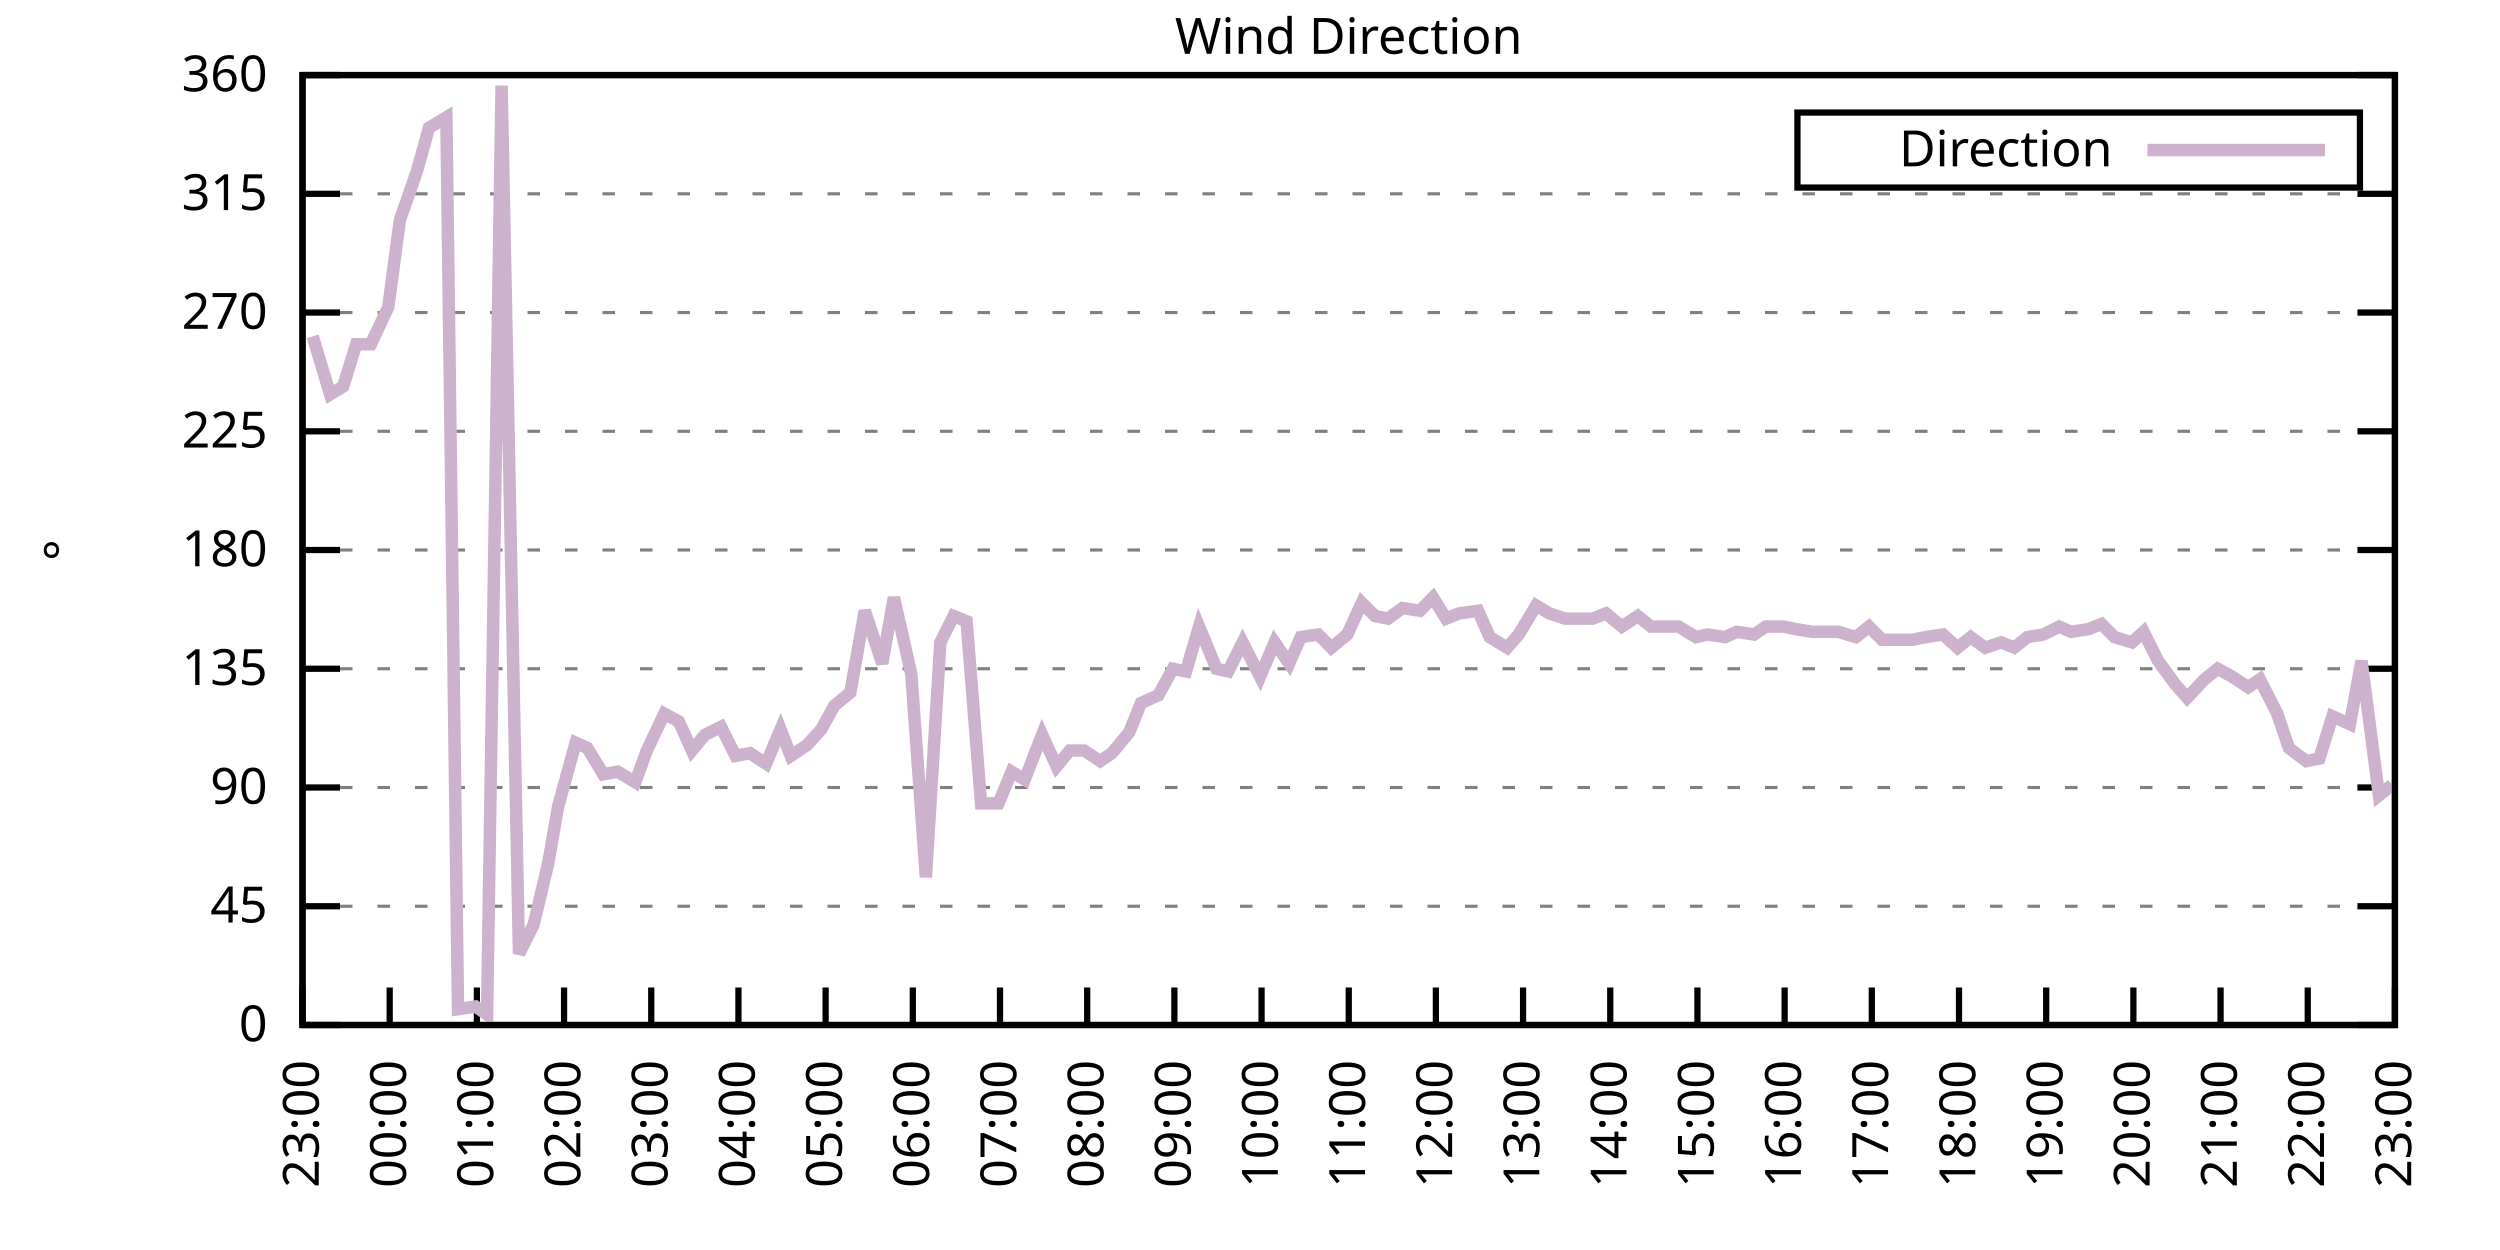
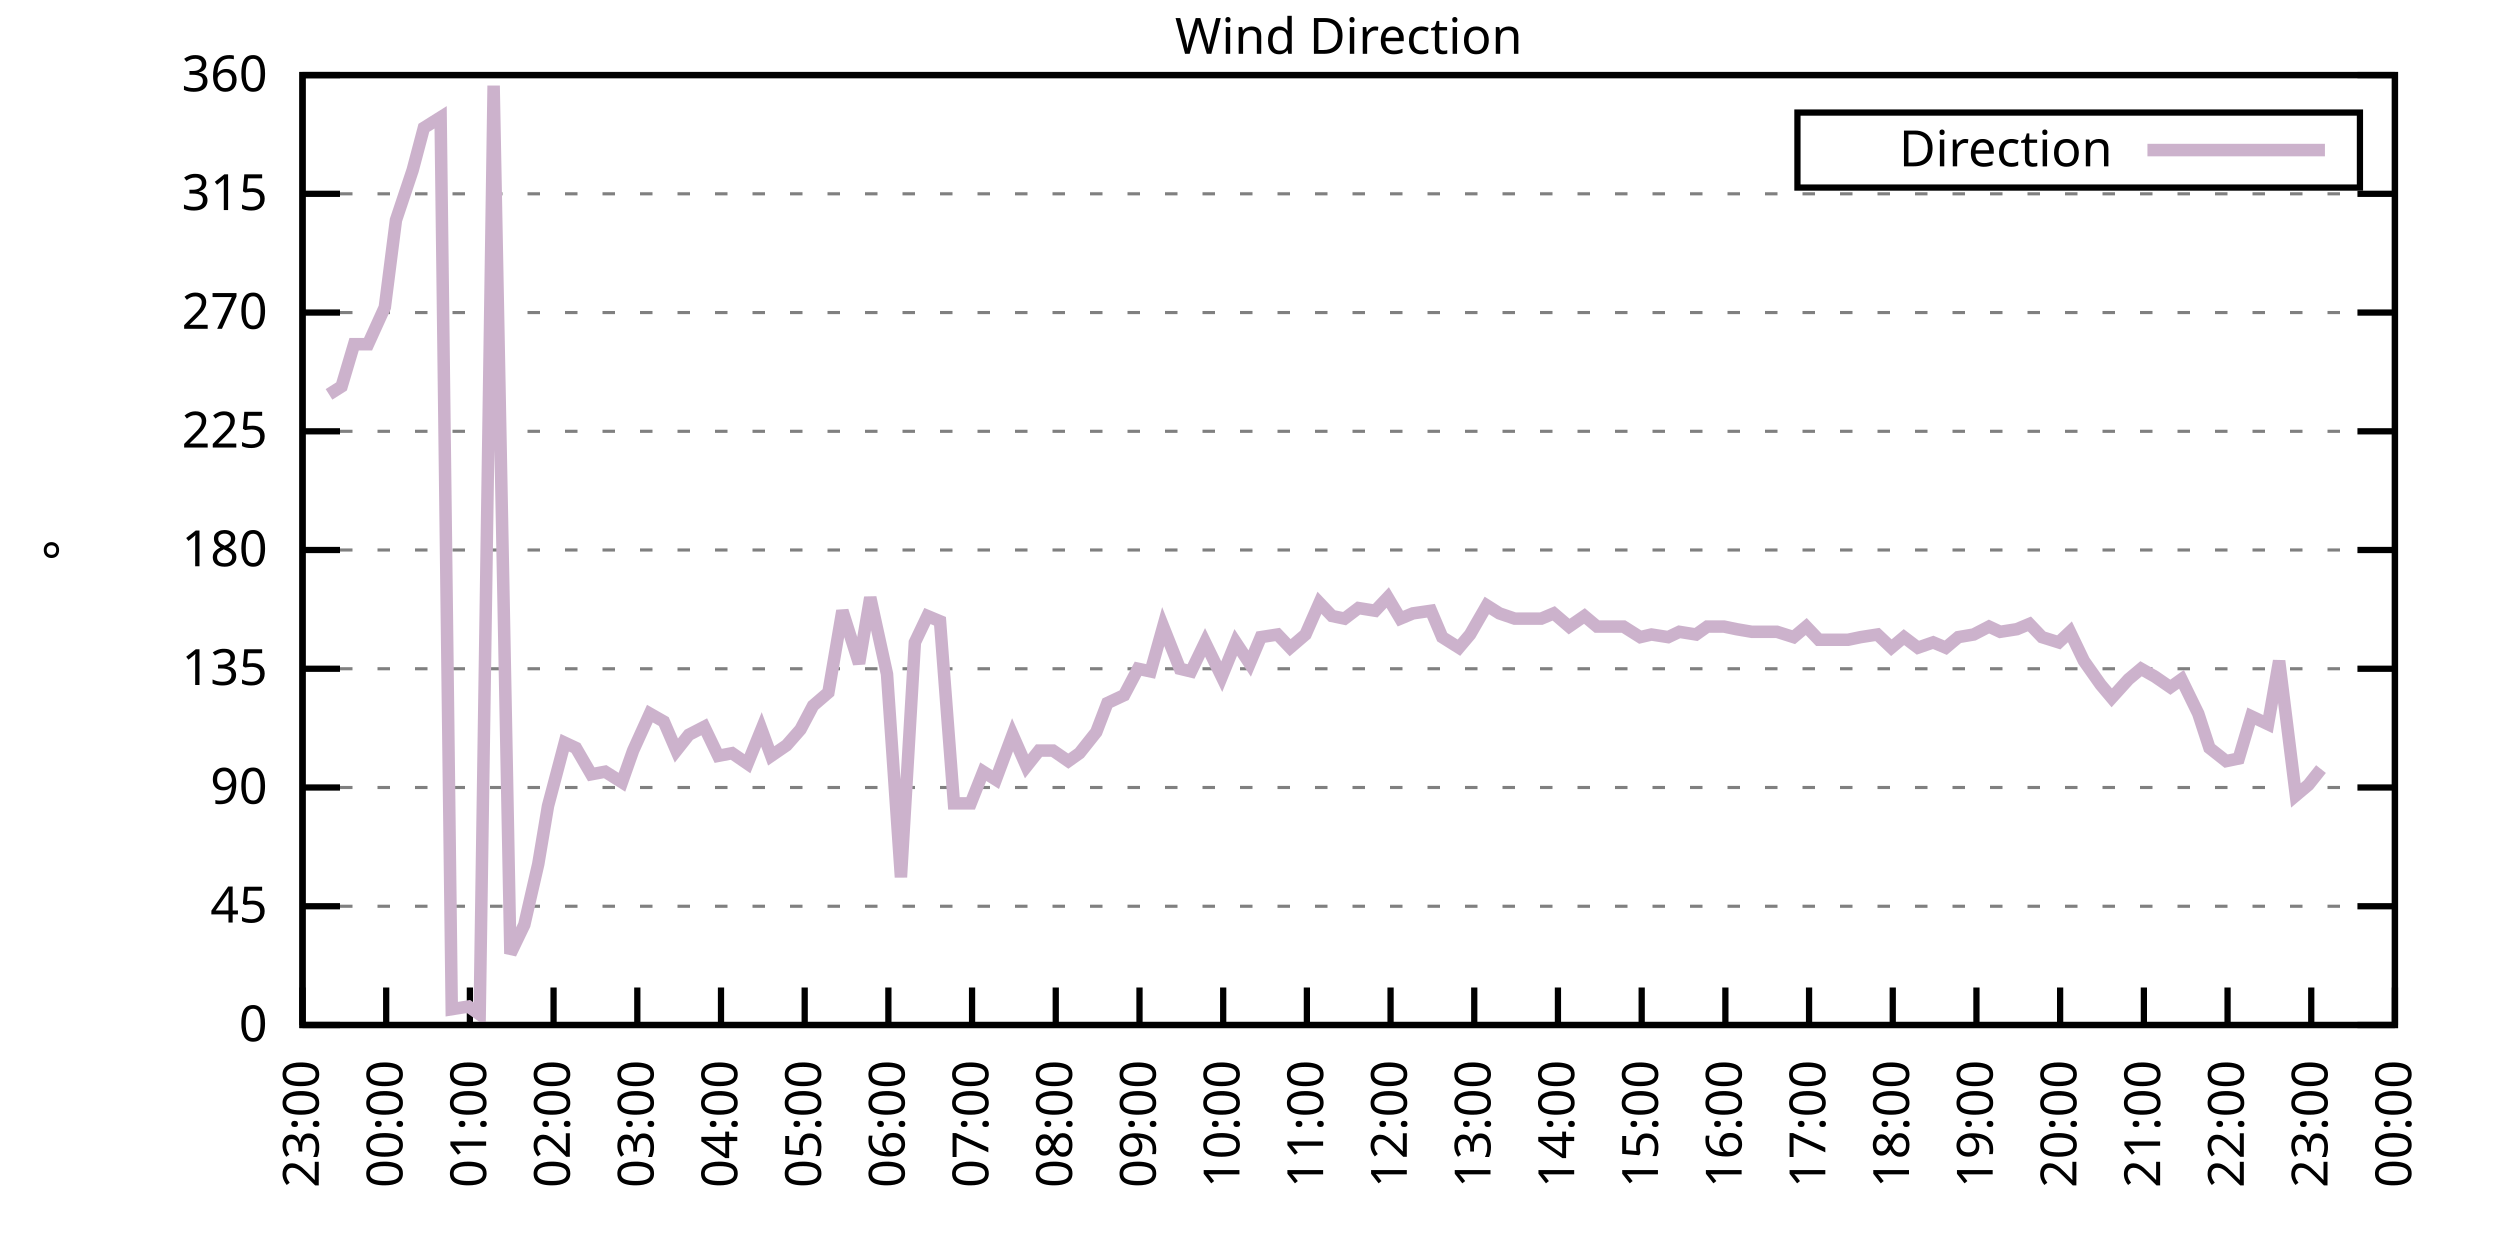
<svg xmlns="http://www.w3.org/2000/svg" xmlns:xlink="http://www.w3.org/1999/xlink" width="400" height="200" viewBox="0 0 400 200">
  <g id="gnuplot_canvas">
    <rect x="0" y="0" width="400" height="200" fill="none" />
    <defs>
      <circle id="gpDot" r="0.5" stroke-width="0.5" stroke="currentColor" />
      <path id="gpPt0" stroke-width="0.333" stroke="currentColor" d="M-1,0 h2 M0,-1 v2" />
      <path id="gpPt1" stroke-width="0.333" stroke="currentColor" d="M-1,-1 L1,1 M1,-1 L-1,1" />
      <path id="gpPt2" stroke-width="0.333" stroke="currentColor" d="M-1,0 L1,0 M0,-1 L0,1 M-1,-1 L1,1 M-1,1 L1,-1" />
      <rect id="gpPt3" stroke-width="0.333" stroke="currentColor" x="-1" y="-1" width="2" height="2" />
      <rect id="gpPt4" stroke-width="0.333" stroke="currentColor" fill="currentColor" x="-1" y="-1" width="2" height="2" />
      <circle id="gpPt5" stroke-width="0.333" stroke="currentColor" cx="0" cy="0" r="1" />
      <use xlink:href="#gpPt5" id="gpPt6" fill="currentColor" stroke="none" />
      <path id="gpPt7" stroke-width="0.333" stroke="currentColor" d="M0,-1.33 L-1.33,0.67 L1.33,0.67 z" />
      <use xlink:href="#gpPt7" id="gpPt8" fill="currentColor" stroke="none" />
      <use xlink:href="#gpPt7" id="gpPt9" stroke="currentColor" transform="rotate(180)" />
      <use xlink:href="#gpPt9" id="gpPt10" fill="currentColor" stroke="none" />
      <use xlink:href="#gpPt3" id="gpPt11" stroke="currentColor" transform="rotate(45)" />
      <use xlink:href="#gpPt11" id="gpPt12" fill="currentColor" stroke="none" />
      <path id="gpPt13" stroke-width="0.333" stroke="currentColor" d="M0,1.330 L1.265,0.411 L0.782,-1.067 L-0.782,-1.076 L-1.265,0.411 z" />
      <use xlink:href="#gpPt13" id="gpPt14" fill="currentColor" stroke="none" />
      <filter id="textbox" filterUnits="objectBoundingBox" x="0" y="0" height="1" width="1">
        <feFlood flood-color="white" flood-opacity="1" result="bgnd" />
        <feComposite in="SourceGraphic" in2="bgnd" operator="atop" />
      </filter>
      <filter id="greybox" filterUnits="objectBoundingBox" x="0" y="0" height="1" width="1">
        <feFlood flood-color="lightgrey" flood-opacity="1" result="grey" />
        <feComposite in="SourceGraphic" in2="grey" operator="atop" />
      </filter>
    </defs>
    <g fill="none" color="white" stroke="currentColor" stroke-width="1.00" stroke-linecap="butt" stroke-linejoin="miter">
</g>
    <g fill="none" color="black" stroke="currentColor" stroke-width="1.00" stroke-linecap="butt" stroke-linejoin="miter">
      <g stroke="none" shape-rendering="crispEdges">
        <polygon fill="rgb(255, 255, 255)" points="48.40,164.00 383.18,164.00 383.18,12.02 48.40,12.02 " />
      </g>
    </g>
    <g fill="none" color="black" stroke="currentColor" stroke-width="1.00" stroke-linecap="butt" stroke-linejoin="miter">
</g>
    <g fill="none" color="black" stroke="black" stroke-width="0.50" stroke-linecap="butt" stroke-linejoin="miter">
</g>
    <g fill="none" color="gray" stroke="currentColor" stroke-width="0.50" stroke-linecap="butt" stroke-linejoin="miter">
      <path stroke="gray" stroke-dasharray="2,4" class="gridline" d="M48.40,164.00 L383.19,164.00  " />
    </g>
    <g fill="none" color="gray" stroke="gray" stroke-width="1.00" stroke-linecap="butt" stroke-linejoin="miter">
</g>
    <g fill="none" color="black" stroke="currentColor" stroke-width="1.00" stroke-linecap="butt" stroke-linejoin="miter">
      <path stroke="black" d="M48.40,164.00 L54.40,164.00 M383.19,164.00 L377.19,164.00  " />
      <g transform="translate(42.80,166.60)" stroke="none" fill="black" font-family="Sans" font-size="8.00" text-anchor="end">
        <text>
          <tspan font-family="Sans"> 0</tspan>
        </text>
      </g>
    </g>
    <g fill="none" color="black" stroke="currentColor" stroke-width="1.00" stroke-linecap="butt" stroke-linejoin="miter">
</g>
    <g fill="none" color="black" stroke="black" stroke-width="0.50" stroke-linecap="butt" stroke-linejoin="miter">
</g>
    <g fill="none" color="gray" stroke="currentColor" stroke-width="0.50" stroke-linecap="butt" stroke-linejoin="miter">
      <path stroke="gray" stroke-dasharray="2,4" class="gridline" d="M48.40,145.00 L383.19,145.00  " />
    </g>
    <g fill="none" color="gray" stroke="gray" stroke-width="1.00" stroke-linecap="butt" stroke-linejoin="miter">
</g>
    <g fill="none" color="black" stroke="currentColor" stroke-width="1.00" stroke-linecap="butt" stroke-linejoin="miter">
      <path stroke="black" d="M48.40,145.00 L54.40,145.00 M383.19,145.00 L377.19,145.00  " />
      <g transform="translate(42.80,147.60)" stroke="none" fill="black" font-family="Sans" font-size="8.00" text-anchor="end">
        <text>
          <tspan font-family="Sans"> 45</tspan>
        </text>
      </g>
    </g>
    <g fill="none" color="black" stroke="currentColor" stroke-width="1.00" stroke-linecap="butt" stroke-linejoin="miter">
</g>
    <g fill="none" color="black" stroke="black" stroke-width="0.50" stroke-linecap="butt" stroke-linejoin="miter">
</g>
    <g fill="none" color="gray" stroke="currentColor" stroke-width="0.50" stroke-linecap="butt" stroke-linejoin="miter">
      <path stroke="gray" stroke-dasharray="2,4" class="gridline" d="M48.40,126.00 L383.19,126.00  " />
    </g>
    <g fill="none" color="gray" stroke="gray" stroke-width="1.00" stroke-linecap="butt" stroke-linejoin="miter">
</g>
    <g fill="none" color="black" stroke="currentColor" stroke-width="1.00" stroke-linecap="butt" stroke-linejoin="miter">
      <path stroke="black" d="M48.40,126.00 L54.40,126.00 M383.19,126.00 L377.19,126.00  " />
      <g transform="translate(42.80,128.60)" stroke="none" fill="black" font-family="Sans" font-size="8.00" text-anchor="end">
        <text>
          <tspan font-family="Sans"> 90</tspan>
        </text>
      </g>
    </g>
    <g fill="none" color="black" stroke="currentColor" stroke-width="1.00" stroke-linecap="butt" stroke-linejoin="miter">
</g>
    <g fill="none" color="black" stroke="black" stroke-width="0.50" stroke-linecap="butt" stroke-linejoin="miter">
</g>
    <g fill="none" color="gray" stroke="currentColor" stroke-width="0.50" stroke-linecap="butt" stroke-linejoin="miter">
      <path stroke="gray" stroke-dasharray="2,4" class="gridline" d="M48.40,107.00 L383.19,107.00  " />
    </g>
    <g fill="none" color="gray" stroke="gray" stroke-width="1.00" stroke-linecap="butt" stroke-linejoin="miter">
</g>
    <g fill="none" color="black" stroke="currentColor" stroke-width="1.00" stroke-linecap="butt" stroke-linejoin="miter">
      <path stroke="black" d="M48.40,107.00 L54.40,107.00 M383.19,107.00 L377.19,107.00  " />
      <g transform="translate(42.80,109.60)" stroke="none" fill="black" font-family="Sans" font-size="8.00" text-anchor="end">
        <text>
          <tspan font-family="Sans"> 135</tspan>
        </text>
      </g>
    </g>
    <g fill="none" color="black" stroke="currentColor" stroke-width="1.00" stroke-linecap="butt" stroke-linejoin="miter">
</g>
    <g fill="none" color="black" stroke="black" stroke-width="0.50" stroke-linecap="butt" stroke-linejoin="miter">
</g>
    <g fill="none" color="gray" stroke="currentColor" stroke-width="0.50" stroke-linecap="butt" stroke-linejoin="miter">
      <path stroke="gray" stroke-dasharray="2,4" class="gridline" d="M48.40,88.00 L383.19,88.00  " />
    </g>
    <g fill="none" color="gray" stroke="gray" stroke-width="1.00" stroke-linecap="butt" stroke-linejoin="miter">
</g>
    <g fill="none" color="black" stroke="currentColor" stroke-width="1.00" stroke-linecap="butt" stroke-linejoin="miter">
      <path stroke="black" d="M48.40,88.00 L54.40,88.00 M383.19,88.00 L377.19,88.00  " />
      <g transform="translate(42.80,90.60)" stroke="none" fill="black" font-family="Sans" font-size="8.00" text-anchor="end">
        <text>
          <tspan font-family="Sans"> 180</tspan>
        </text>
      </g>
    </g>
    <g fill="none" color="black" stroke="currentColor" stroke-width="1.00" stroke-linecap="butt" stroke-linejoin="miter">
</g>
    <g fill="none" color="black" stroke="black" stroke-width="0.50" stroke-linecap="butt" stroke-linejoin="miter">
</g>
    <g fill="none" color="gray" stroke="currentColor" stroke-width="0.50" stroke-linecap="butt" stroke-linejoin="miter">
      <path stroke="gray" stroke-dasharray="2,4" class="gridline" d="M48.40,69.01 L383.19,69.01  " />
    </g>
    <g fill="none" color="gray" stroke="gray" stroke-width="1.00" stroke-linecap="butt" stroke-linejoin="miter">
</g>
    <g fill="none" color="black" stroke="currentColor" stroke-width="1.00" stroke-linecap="butt" stroke-linejoin="miter">
      <path stroke="black" d="M48.40,69.01 L54.40,69.01 M383.19,69.01 L377.19,69.01  " />
      <g transform="translate(42.80,71.61)" stroke="none" fill="black" font-family="Sans" font-size="8.00" text-anchor="end">
        <text>
          <tspan font-family="Sans"> 225</tspan>
        </text>
      </g>
    </g>
    <g fill="none" color="black" stroke="currentColor" stroke-width="1.00" stroke-linecap="butt" stroke-linejoin="miter">
</g>
    <g fill="none" color="black" stroke="black" stroke-width="0.50" stroke-linecap="butt" stroke-linejoin="miter">
</g>
    <g fill="none" color="gray" stroke="currentColor" stroke-width="0.50" stroke-linecap="butt" stroke-linejoin="miter">
      <path stroke="gray" stroke-dasharray="2,4" class="gridline" d="M48.40,50.01 L383.19,50.01  " />
    </g>
    <g fill="none" color="gray" stroke="gray" stroke-width="1.00" stroke-linecap="butt" stroke-linejoin="miter">
</g>
    <g fill="none" color="black" stroke="currentColor" stroke-width="1.00" stroke-linecap="butt" stroke-linejoin="miter">
      <path stroke="black" d="M48.40,50.01 L54.40,50.01 M383.19,50.01 L377.19,50.01  " />
      <g transform="translate(42.80,52.61)" stroke="none" fill="black" font-family="Sans" font-size="8.00" text-anchor="end">
        <text>
          <tspan font-family="Sans"> 270</tspan>
        </text>
      </g>
    </g>
    <g fill="none" color="black" stroke="currentColor" stroke-width="1.00" stroke-linecap="butt" stroke-linejoin="miter">
</g>
    <g fill="none" color="black" stroke="black" stroke-width="0.50" stroke-linecap="butt" stroke-linejoin="miter">
</g>
    <g fill="none" color="gray" stroke="currentColor" stroke-width="0.50" stroke-linecap="butt" stroke-linejoin="miter">
      <path stroke="gray" stroke-dasharray="2,4" class="gridline" d="M48.40,31.01 L383.19,31.01  " />
    </g>
    <g fill="none" color="gray" stroke="gray" stroke-width="1.00" stroke-linecap="butt" stroke-linejoin="miter">
</g>
    <g fill="none" color="black" stroke="currentColor" stroke-width="1.00" stroke-linecap="butt" stroke-linejoin="miter">
      <path stroke="black" d="M48.40,31.01 L54.40,31.01 M383.19,31.01 L377.19,31.01  " />
      <g transform="translate(42.80,33.61)" stroke="none" fill="black" font-family="Sans" font-size="8.00" text-anchor="end">
        <text>
          <tspan font-family="Sans"> 315</tspan>
        </text>
      </g>
    </g>
    <g fill="none" color="black" stroke="currentColor" stroke-width="1.00" stroke-linecap="butt" stroke-linejoin="miter">
</g>
    <g fill="none" color="black" stroke="black" stroke-width="0.50" stroke-linecap="butt" stroke-linejoin="miter">
</g>
    <g fill="none" color="gray" stroke="currentColor" stroke-width="0.50" stroke-linecap="butt" stroke-linejoin="miter">
      <path stroke="gray" stroke-dasharray="2,4" class="gridline" d="M48.40,12.01 L383.19,12.01  " />
    </g>
    <g fill="none" color="gray" stroke="gray" stroke-width="1.00" stroke-linecap="butt" stroke-linejoin="miter">
</g>
    <g fill="none" color="black" stroke="currentColor" stroke-width="1.00" stroke-linecap="butt" stroke-linejoin="miter">
      <path stroke="black" d="M48.40,12.01 L54.40,12.01 M383.19,12.01 L377.19,12.01  " />
      <g transform="translate(42.80,14.61)" stroke="none" fill="black" font-family="Sans" font-size="8.00" text-anchor="end">
        <text>
          <tspan font-family="Sans"> 360</tspan>
        </text>
      </g>
    </g>
    <g fill="none" color="black" stroke="currentColor" stroke-width="1.00" stroke-linecap="butt" stroke-linejoin="miter">
      <path stroke="black" d="M48.40,164.00 L48.40,158.00  " />
      <g transform="translate(51.00,169.60) rotate(270.00)" stroke="none" fill="black" font-family="Sans" font-size="8.00" text-anchor="end">
        <text>
          <tspan font-family="Sans">23:00</tspan>
        </text>
      </g>
    </g>
    <g fill="none" color="black" stroke="currentColor" stroke-width="1.00" stroke-linecap="butt" stroke-linejoin="miter">
-       <path stroke="black" d="M62.35,164.00 L62.35,158.00  " />
-       <g transform="translate(64.95,169.60) rotate(270.00)" stroke="none" fill="black" font-family="Sans" font-size="8.00" text-anchor="end">
+       <path stroke="black" d="M61.79,164.00 L61.79,158.00  " />
+       <g transform="translate(64.39,169.60) rotate(270.00)" stroke="none" fill="black" font-family="Sans" font-size="8.00" text-anchor="end">
        <text>
          <tspan font-family="Sans">00:00</tspan>
        </text>
      </g>
    </g>
    <g fill="none" color="black" stroke="currentColor" stroke-width="1.00" stroke-linecap="butt" stroke-linejoin="miter">
-       <path stroke="black" d="M76.30,164.00 L76.30,158.00  " />
-       <g transform="translate(78.90,169.60) rotate(270.00)" stroke="none" fill="black" font-family="Sans" font-size="8.00" text-anchor="end">
+       <path stroke="black" d="M75.18,164.00 L75.18,158.00  " />
+       <g transform="translate(77.78,169.60) rotate(270.00)" stroke="none" fill="black" font-family="Sans" font-size="8.00" text-anchor="end">
        <text>
          <tspan font-family="Sans">01:00</tspan>
        </text>
      </g>
    </g>
    <g fill="none" color="black" stroke="currentColor" stroke-width="1.00" stroke-linecap="butt" stroke-linejoin="miter">
-       <path stroke="black" d="M90.25,164.00 L90.25,158.00  " />
-       <g transform="translate(92.85,169.60) rotate(270.00)" stroke="none" fill="black" font-family="Sans" font-size="8.00" text-anchor="end">
+       <path stroke="black" d="M88.57,164.00 L88.57,158.00  " />
+       <g transform="translate(91.17,169.60) rotate(270.00)" stroke="none" fill="black" font-family="Sans" font-size="8.00" text-anchor="end">
        <text>
          <tspan font-family="Sans">02:00</tspan>
        </text>
      </g>
    </g>
    <g fill="none" color="black" stroke="currentColor" stroke-width="1.00" stroke-linecap="butt" stroke-linejoin="miter">
-       <path stroke="black" d="M104.20,164.00 L104.20,158.00  " />
-       <g transform="translate(106.80,169.60) rotate(270.00)" stroke="none" fill="black" font-family="Sans" font-size="8.00" text-anchor="end">
+       <path stroke="black" d="M101.97,164.00 L101.97,158.00  " />
+       <g transform="translate(104.57,169.60) rotate(270.00)" stroke="none" fill="black" font-family="Sans" font-size="8.00" text-anchor="end">
        <text>
          <tspan font-family="Sans">03:00</tspan>
        </text>
      </g>
    </g>
    <g fill="none" color="black" stroke="currentColor" stroke-width="1.00" stroke-linecap="butt" stroke-linejoin="miter">
-       <path stroke="black" d="M118.15,164.00 L118.15,158.00  " />
-       <g transform="translate(120.75,169.60) rotate(270.00)" stroke="none" fill="black" font-family="Sans" font-size="8.00" text-anchor="end">
+       <path stroke="black" d="M115.36,164.00 L115.36,158.00  " />
+       <g transform="translate(117.96,169.60) rotate(270.00)" stroke="none" fill="black" font-family="Sans" font-size="8.00" text-anchor="end">
        <text>
          <tspan font-family="Sans">04:00</tspan>
        </text>
      </g>
    </g>
    <g fill="none" color="black" stroke="currentColor" stroke-width="1.00" stroke-linecap="butt" stroke-linejoin="miter">
-       <path stroke="black" d="M132.10,164.00 L132.10,158.00  " />
-       <g transform="translate(134.70,169.60) rotate(270.00)" stroke="none" fill="black" font-family="Sans" font-size="8.00" text-anchor="end">
+       <path stroke="black" d="M128.75,164.00 L128.75,158.00  " />
+       <g transform="translate(131.35,169.60) rotate(270.00)" stroke="none" fill="black" font-family="Sans" font-size="8.00" text-anchor="end">
        <text>
          <tspan font-family="Sans">05:00</tspan>
        </text>
      </g>
    </g>
    <g fill="none" color="black" stroke="currentColor" stroke-width="1.00" stroke-linecap="butt" stroke-linejoin="miter">
-       <path stroke="black" d="M146.05,164.00 L146.05,158.00  " />
-       <g transform="translate(148.65,169.60) rotate(270.00)" stroke="none" fill="black" font-family="Sans" font-size="8.00" text-anchor="end">
+       <path stroke="black" d="M142.14,164.00 L142.14,158.00  " />
+       <g transform="translate(144.74,169.60) rotate(270.00)" stroke="none" fill="black" font-family="Sans" font-size="8.00" text-anchor="end">
        <text>
          <tspan font-family="Sans">06:00</tspan>
        </text>
      </g>
    </g>
    <g fill="none" color="black" stroke="currentColor" stroke-width="1.00" stroke-linecap="butt" stroke-linejoin="miter">
-       <path stroke="black" d="M160.00,164.00 L160.00,158.00  " />
-       <g transform="translate(162.60,169.60) rotate(270.00)" stroke="none" fill="black" font-family="Sans" font-size="8.00" text-anchor="end">
+       <path stroke="black" d="M155.53,164.00 L155.53,158.00  " />
+       <g transform="translate(158.13,169.60) rotate(270.00)" stroke="none" fill="black" font-family="Sans" font-size="8.00" text-anchor="end">
        <text>
          <tspan font-family="Sans">07:00</tspan>
        </text>
      </g>
    </g>
    <g fill="none" color="black" stroke="currentColor" stroke-width="1.00" stroke-linecap="butt" stroke-linejoin="miter">
-       <path stroke="black" d="M173.95,164.00 L173.95,158.00  " />
-       <g transform="translate(176.55,169.60) rotate(270.00)" stroke="none" fill="black" font-family="Sans" font-size="8.00" text-anchor="end">
+       <path stroke="black" d="M168.92,164.00 L168.92,158.00  " />
+       <g transform="translate(171.52,169.60) rotate(270.00)" stroke="none" fill="black" font-family="Sans" font-size="8.00" text-anchor="end">
        <text>
          <tspan font-family="Sans">08:00</tspan>
        </text>
      </g>
    </g>
    <g fill="none" color="black" stroke="currentColor" stroke-width="1.00" stroke-linecap="butt" stroke-linejoin="miter">
-       <path stroke="black" d="M187.90,164.00 L187.90,158.00  " />
-       <g transform="translate(190.50,169.60) rotate(270.00)" stroke="none" fill="black" font-family="Sans" font-size="8.00" text-anchor="end">
+       <path stroke="black" d="M182.32,164.00 L182.32,158.00  " />
+       <g transform="translate(184.92,169.60) rotate(270.00)" stroke="none" fill="black" font-family="Sans" font-size="8.00" text-anchor="end">
        <text>
          <tspan font-family="Sans">09:00</tspan>
        </text>
      </g>
    </g>
    <g fill="none" color="black" stroke="currentColor" stroke-width="1.00" stroke-linecap="butt" stroke-linejoin="miter">
-       <path stroke="black" d="M201.85,164.00 L201.85,158.00  " />
-       <g transform="translate(204.45,169.60) rotate(270.00)" stroke="none" fill="black" font-family="Sans" font-size="8.00" text-anchor="end">
+       <path stroke="black" d="M195.71,164.00 L195.71,158.00  " />
+       <g transform="translate(198.31,169.60) rotate(270.00)" stroke="none" fill="black" font-family="Sans" font-size="8.00" text-anchor="end">
        <text>
          <tspan font-family="Sans">10:00</tspan>
        </text>
      </g>
    </g>
    <g fill="none" color="black" stroke="currentColor" stroke-width="1.00" stroke-linecap="butt" stroke-linejoin="miter">
-       <path stroke="black" d="M215.80,164.00 L215.80,158.00  " />
-       <g transform="translate(218.40,169.60) rotate(270.00)" stroke="none" fill="black" font-family="Sans" font-size="8.00" text-anchor="end">
+       <path stroke="black" d="M209.10,164.00 L209.10,158.00  " />
+       <g transform="translate(211.70,169.60) rotate(270.00)" stroke="none" fill="black" font-family="Sans" font-size="8.00" text-anchor="end">
        <text>
          <tspan font-family="Sans">11:00</tspan>
        </text>
      </g>
    </g>
    <g fill="none" color="black" stroke="currentColor" stroke-width="1.00" stroke-linecap="butt" stroke-linejoin="miter">
-       <path stroke="black" d="M229.74,164.00 L229.74,158.00  " />
-       <g transform="translate(232.34,169.60) rotate(270.00)" stroke="none" fill="black" font-family="Sans" font-size="8.00" text-anchor="end">
+       <path stroke="black" d="M222.49,164.00 L222.49,158.00  " />
+       <g transform="translate(225.09,169.60) rotate(270.00)" stroke="none" fill="black" font-family="Sans" font-size="8.00" text-anchor="end">
        <text>
          <tspan font-family="Sans">12:00</tspan>
        </text>
      </g>
    </g>
    <g fill="none" color="black" stroke="currentColor" stroke-width="1.00" stroke-linecap="butt" stroke-linejoin="miter">
-       <path stroke="black" d="M243.69,164.00 L243.69,158.00  " />
-       <g transform="translate(246.29,169.60) rotate(270.00)" stroke="none" fill="black" font-family="Sans" font-size="8.00" text-anchor="end">
+       <path stroke="black" d="M235.88,164.00 L235.88,158.00  " />
+       <g transform="translate(238.48,169.60) rotate(270.00)" stroke="none" fill="black" font-family="Sans" font-size="8.00" text-anchor="end">
        <text>
          <tspan font-family="Sans">13:00</tspan>
        </text>
      </g>
    </g>
    <g fill="none" color="black" stroke="currentColor" stroke-width="1.00" stroke-linecap="butt" stroke-linejoin="miter">
-       <path stroke="black" d="M257.64,164.00 L257.64,158.00  " />
-       <g transform="translate(260.24,169.60) rotate(270.00)" stroke="none" fill="black" font-family="Sans" font-size="8.00" text-anchor="end">
+       <path stroke="black" d="M249.27,164.00 L249.27,158.00  " />
+       <g transform="translate(251.87,169.60) rotate(270.00)" stroke="none" fill="black" font-family="Sans" font-size="8.00" text-anchor="end">
        <text>
          <tspan font-family="Sans">14:00</tspan>
        </text>
      </g>
    </g>
    <g fill="none" color="black" stroke="currentColor" stroke-width="1.00" stroke-linecap="butt" stroke-linejoin="miter">
-       <path stroke="black" d="M271.59,164.00 L271.59,158.00  " />
-       <g transform="translate(274.19,169.60) rotate(270.00)" stroke="none" fill="black" font-family="Sans" font-size="8.00" text-anchor="end">
+       <path stroke="black" d="M262.67,164.00 L262.67,158.00  " />
+       <g transform="translate(265.27,169.60) rotate(270.00)" stroke="none" fill="black" font-family="Sans" font-size="8.00" text-anchor="end">
        <text>
          <tspan font-family="Sans">15:00</tspan>
        </text>
      </g>
    </g>
    <g fill="none" color="black" stroke="currentColor" stroke-width="1.00" stroke-linecap="butt" stroke-linejoin="miter">
-       <path stroke="black" d="M285.54,164.00 L285.54,158.00  " />
-       <g transform="translate(288.14,169.60) rotate(270.00)" stroke="none" fill="black" font-family="Sans" font-size="8.00" text-anchor="end">
+       <path stroke="black" d="M276.06,164.00 L276.06,158.00  " />
+       <g transform="translate(278.66,169.60) rotate(270.00)" stroke="none" fill="black" font-family="Sans" font-size="8.00" text-anchor="end">
        <text>
          <tspan font-family="Sans">16:00</tspan>
        </text>
      </g>
    </g>
    <g fill="none" color="black" stroke="currentColor" stroke-width="1.00" stroke-linecap="butt" stroke-linejoin="miter">
-       <path stroke="black" d="M299.49,164.00 L299.49,158.00  " />
-       <g transform="translate(302.09,169.60) rotate(270.00)" stroke="none" fill="black" font-family="Sans" font-size="8.00" text-anchor="end">
+       <path stroke="black" d="M289.45,164.00 L289.45,158.00  " />
+       <g transform="translate(292.05,169.60) rotate(270.00)" stroke="none" fill="black" font-family="Sans" font-size="8.00" text-anchor="end">
        <text>
          <tspan font-family="Sans">17:00</tspan>
        </text>
      </g>
    </g>
    <g fill="none" color="black" stroke="currentColor" stroke-width="1.00" stroke-linecap="butt" stroke-linejoin="miter">
-       <path stroke="black" d="M313.44,164.00 L313.44,158.00  " />
-       <g transform="translate(316.04,169.60) rotate(270.00)" stroke="none" fill="black" font-family="Sans" font-size="8.00" text-anchor="end">
+       <path stroke="black" d="M302.84,164.00 L302.84,158.00  " />
+       <g transform="translate(305.44,169.60) rotate(270.00)" stroke="none" fill="black" font-family="Sans" font-size="8.00" text-anchor="end">
        <text>
          <tspan font-family="Sans">18:00</tspan>
        </text>
      </g>
    </g>
    <g fill="none" color="black" stroke="currentColor" stroke-width="1.00" stroke-linecap="butt" stroke-linejoin="miter">
-       <path stroke="black" d="M327.39,164.00 L327.39,158.00  " />
-       <g transform="translate(329.99,169.60) rotate(270.00)" stroke="none" fill="black" font-family="Sans" font-size="8.00" text-anchor="end">
+       <path stroke="black" d="M316.23,164.00 L316.23,158.00  " />
+       <g transform="translate(318.83,169.60) rotate(270.00)" stroke="none" fill="black" font-family="Sans" font-size="8.00" text-anchor="end">
        <text>
          <tspan font-family="Sans">19:00</tspan>
        </text>
      </g>
    </g>
    <g fill="none" color="black" stroke="currentColor" stroke-width="1.00" stroke-linecap="butt" stroke-linejoin="miter">
-       <path stroke="black" d="M341.34,164.00 L341.34,158.00  " />
-       <g transform="translate(343.94,169.60) rotate(270.00)" stroke="none" fill="black" font-family="Sans" font-size="8.00" text-anchor="end">
+       <path stroke="black" d="M329.62,164.00 L329.62,158.00  " />
+       <g transform="translate(332.22,169.60) rotate(270.00)" stroke="none" fill="black" font-family="Sans" font-size="8.00" text-anchor="end">
        <text>
          <tspan font-family="Sans">20:00</tspan>
        </text>
      </g>
    </g>
    <g fill="none" color="black" stroke="currentColor" stroke-width="1.00" stroke-linecap="butt" stroke-linejoin="miter">
-       <path stroke="black" d="M355.29,164.00 L355.29,158.00  " />
-       <g transform="translate(357.89,169.60) rotate(270.00)" stroke="none" fill="black" font-family="Sans" font-size="8.00" text-anchor="end">
+       <path stroke="black" d="M343.02,164.00 L343.02,158.00  " />
+       <g transform="translate(345.62,169.60) rotate(270.00)" stroke="none" fill="black" font-family="Sans" font-size="8.00" text-anchor="end">
        <text>
          <tspan font-family="Sans">21:00</tspan>
        </text>
      </g>
    </g>
    <g fill="none" color="black" stroke="currentColor" stroke-width="1.00" stroke-linecap="butt" stroke-linejoin="miter">
-       <path stroke="black" d="M369.24,164.00 L369.24,158.00  " />
-       <g transform="translate(371.84,169.60) rotate(270.00)" stroke="none" fill="black" font-family="Sans" font-size="8.00" text-anchor="end">
+       <path stroke="black" d="M356.41,164.00 L356.41,158.00  " />
+       <g transform="translate(359.01,169.60) rotate(270.00)" stroke="none" fill="black" font-family="Sans" font-size="8.00" text-anchor="end">
        <text>
          <tspan font-family="Sans">22:00</tspan>
+         </text>
+       </g>
+     </g>
+     <g fill="none" color="black" stroke="currentColor" stroke-width="1.00" stroke-linecap="butt" stroke-linejoin="miter">
+       <path stroke="black" d="M369.80,164.00 L369.80,158.00  " />
+       <g transform="translate(372.40,169.60) rotate(270.00)" stroke="none" fill="black" font-family="Sans" font-size="8.00" text-anchor="end">
+         <text>
+           <tspan font-family="Sans">23:00</tspan>
        </text>
      </g>
    </g>
    <g fill="none" color="black" stroke="currentColor" stroke-width="1.00" stroke-linecap="butt" stroke-linejoin="miter">
      <path stroke="black" d="M383.19,164.00 L383.19,158.00  " />
      <g transform="translate(385.79,169.60) rotate(270.00)" stroke="none" fill="black" font-family="Sans" font-size="8.00" text-anchor="end">
        <text>
-           <tspan font-family="Sans">23:00</tspan>
+           <tspan font-family="Sans">00:00</tspan>
        </text>
      </g>
    </g>
    <g fill="none" color="black" stroke="currentColor" stroke-width="1.00" stroke-linecap="butt" stroke-linejoin="miter">
</g>
    <g fill="none" color="black" stroke="currentColor" stroke-width="1.00" stroke-linecap="butt" stroke-linejoin="miter">
      <path stroke="black" d="M48.40,12.01 L48.40,164.00 L383.19,164.00 L383.19,12.01 L48.40,12.01 Z  " />
    </g>
    <g fill="none" color="black" stroke="currentColor" stroke-width="1.00" stroke-linecap="butt" stroke-linejoin="miter">
</g>
    <g fill="none" color="black" stroke="currentColor" stroke-width="1.00" stroke-linecap="butt" stroke-linejoin="miter">
      <path stroke="black" d="M287.59,30.01 L287.59,18.01 L377.59,18.01 L377.59,30.01 L287.59,30.01 Z  " />
    </g>
    <g id="Wind_direction_plot_1">
      <g fill="none" color="white" stroke="black" stroke-width="2.00" stroke-linecap="butt" stroke-linejoin="miter">
</g>
      <g fill="none" color="black" stroke="currentColor" stroke-width="2.00" stroke-linecap="butt" stroke-linejoin="miter">
        <g transform="translate(337.99,26.61)" stroke="none" fill="black" font-family="Sans" font-size="8.00" text-anchor="end">
          <text>
            <tspan font-family="Sans">Direction</tspan>
          </text>
        </g>
      </g>
      <g fill="none" color="black" stroke="currentColor" stroke-width="2.00" stroke-linecap="butt" stroke-linejoin="miter">
-         <path stroke="rgb(204, 178, 204)" d="M343.59,24.01 L371.99,24.01 M50.03,53.81 L52.82,63.10 L54.91,61.83 L57.00,55.07 L59.33,55.07 L62.12,49.16   L63.98,35.23 L66.77,27.21 L68.63,20.45 L71.42,18.77 L73.28,161.47 L76.07,161.04 L77.93,162.31 L80.25,13.70   L83.04,152.60 L85.37,147.96 L87.69,138.25 L89.32,128.96 L92.11,118.83 L93.97,119.67 L96.53,123.89 L98.85,123.47   L101.64,125.16 L103.50,120.09 L106.29,114.18 L108.62,115.45 L110.71,120.09 L112.80,117.56 L115.36,116.29 L117.68,120.94   L120.01,120.51 L122.57,122.20 L124.89,116.71 L126.52,120.94 L129.08,119.25 L131.40,116.71 L133.49,112.91 L136.05,110.80   L138.37,97.72 L141.16,106.16 L143.02,95.60 L145.81,107.85 L148.14,140.36 L150.46,102.78 L152.56,98.56 L154.65,99.40   L156.97,128.54 L159.76,128.54 L161.86,123.47 L163.95,124.74 L166.74,117.56 L169.06,122.62 L171.16,120.09 L173.48,120.09   L176.04,121.78 L177.90,120.51 L180.69,117.14 L182.55,112.49 L185.34,111.23 L187.66,107.00 L189.76,107.43 L191.85,100.25   L194.64,107.00 L196.50,107.43 L198.82,102.78 L201.61,108.27 L203.94,102.78 L206.26,106.16 L208.12,101.94 L210.91,101.52   L213.01,103.63 L215.56,101.52 L217.89,96.45 L219.98,98.56 L222.07,98.98 L224.40,97.29 L227.19,97.72 L229.28,95.60   L231.37,98.98 L233.46,98.14 L236.49,97.72 L238.35,101.94 L241.14,103.63 L243.00,101.52 L245.79,96.87 L247.88,98.14   L250.44,98.98 L252.53,98.98 L254.85,98.98 L256.95,98.14 L259.50,100.25 L262.06,98.56 L264.15,100.25 L266.48,100.25   L268.57,100.25 L271.36,101.94 L273.22,101.52 L276.01,101.94 L277.87,101.09 L280.66,101.52 L282.52,100.25 L285.31,100.25   L287.40,100.67 L289.96,101.09 L292.05,101.09 L294.15,101.09 L296.94,101.94 L299.03,100.25 L301.12,102.36 L303.91,102.36   L306.00,102.36 L308.09,101.94 L310.88,101.52 L313.21,103.63 L315.30,101.94 L317.63,103.63 L320.18,102.78 L322.28,103.63   L324.37,101.94 L326.93,101.52 L329.48,100.25 L331.34,101.09 L334.13,100.67 L336.23,99.83 L338.32,101.94 L341.11,102.78   L342.97,101.09 L345.29,105.74 L348.08,109.54 L349.94,111.65 L352.73,108.69 L354.83,107.00 L357.15,108.27 L359.71,109.96   L361.57,108.69 L364.36,114.18 L366.22,119.67 L369.01,121.78 L371.10,121.36 L373.19,114.60 L375.98,115.87 L377.84,105.74   L380.63,127.27 L382.73,125.58  " />
+         <path stroke="rgb(204, 178, 204)" d="M343.59,24.01 L371.99,24.01 M52.64,63.10 L54.65,61.83 L56.66,55.07 L58.89,55.07 L61.57,49.16 L63.35,35.23   L66.03,27.21 L67.82,20.45 L70.50,18.77 L72.28,161.47 L74.96,161.04 L76.75,162.31 L78.98,13.70 L81.66,152.60   L83.89,147.96 L86.12,138.25 L87.68,128.96 L90.36,118.83 L92.15,119.67 L94.60,123.89 L96.83,123.47 L99.51,125.16   L101.30,120.09 L103.98,114.18 L106.21,115.45 L108.22,120.09 L110.22,117.56 L112.68,116.29 L114.91,120.94 L117.14,120.51   L119.60,122.20 L121.83,116.71 L123.39,120.94 L125.85,119.25 L128.08,116.71 L130.09,112.91 L132.54,110.80 L134.78,97.72   L137.45,106.16 L139.24,95.60 L141.92,107.85 L144.15,140.36 L146.38,102.78 L148.39,98.56 L150.40,99.40 L152.63,128.54   L155.31,128.54 L157.32,123.47 L159.33,124.74 L162.01,117.56 L164.24,122.62 L166.25,120.09 L168.48,120.09 L170.93,121.78   L172.72,120.51 L175.40,117.14 L177.18,112.49 L179.86,111.23 L182.09,107.00 L184.10,107.43 L186.11,100.25 L188.79,107.00   L190.57,107.43 L192.81,102.78 L195.48,108.27 L197.72,102.78 L199.95,106.16 L201.73,101.94 L204.41,101.52 L206.42,103.63   L208.88,101.52 L211.11,96.45 L213.12,98.56 L215.13,98.98 L217.36,97.29 L220.04,97.72 L222.04,95.60 L224.05,98.98   L226.06,98.14 L228.96,97.72 L230.75,101.94 L233.43,103.63 L235.21,101.52 L237.89,96.87 L239.90,98.14 L242.36,98.98   L244.36,98.98 L246.60,98.98 L248.60,98.14 L251.06,100.25 L253.51,98.56 L255.52,100.25 L257.76,100.25 L259.76,100.25   L262.44,101.94 L264.23,101.52 L266.91,101.94 L268.69,101.09 L271.37,101.52 L273.16,100.25 L275.83,100.25 L277.84,100.67   L280.30,101.09 L282.31,101.09 L284.32,101.09 L286.99,101.94 L289.00,100.25 L291.01,102.36 L293.69,102.36 L295.70,102.36   L297.71,101.94 L300.39,101.52 L302.62,103.63 L304.63,101.94 L306.86,103.63 L309.31,102.78 L311.32,103.63 L313.33,101.94   L315.79,101.52 L318.24,100.25 L320.03,101.09 L322.70,100.67 L324.71,99.83 L326.72,101.94 L329.40,102.78 L331.19,101.09   L333.42,105.74 L336.10,109.54 L337.88,111.65 L340.56,108.69 L342.57,107.00 L344.80,108.27 L347.26,109.96 L349.04,108.69   L351.72,114.18 L353.51,119.67 L356.18,121.78 L358.19,121.36 L360.20,114.60 L362.88,115.87 L364.66,105.74 L367.34,127.27   L369.35,125.58 L371.36,123.05  " />
      </g>
    </g>
    <g fill="none" color="black" stroke="currentColor" stroke-width="2.00" stroke-linecap="butt" stroke-linejoin="miter">
</g>
    <g fill="none" color="black" stroke="black" stroke-width="1.00" stroke-linecap="butt" stroke-linejoin="miter">
</g>
    <g fill="none" color="black" stroke="currentColor" stroke-width="1.00" stroke-linecap="butt" stroke-linejoin="miter">
      <path stroke="black" d="M48.40,12.01 L48.40,164.00 L383.19,164.00 L383.19,12.01 L48.40,12.01 Z  " />
      <g transform="translate(12.80,88.01) rotate(270.00)" stroke="none" fill="black" font-family="Sans" font-size="8.00" text-anchor="middle">
        <text>
          <tspan font-family="Sans">°</tspan>
        </text>
      </g>
    </g>
    <g fill="none" color="black" stroke="currentColor" stroke-width="1.00" stroke-linecap="butt" stroke-linejoin="miter">
</g>
    <g fill="none" color="black" stroke="currentColor" stroke-width="1.00" stroke-linecap="butt" stroke-linejoin="miter">
      <g transform="translate(215.79,8.61)" stroke="none" fill="black" font-family="Sans" font-size="8.00" text-anchor="middle">
        <text>
          <tspan font-family="Sans">Wind Direction</tspan>
        </text>
      </g>
    </g>
    <g fill="none" color="black" stroke="currentColor" stroke-width="1.00" stroke-linecap="butt" stroke-linejoin="miter">
</g>
  </g>
</svg>
